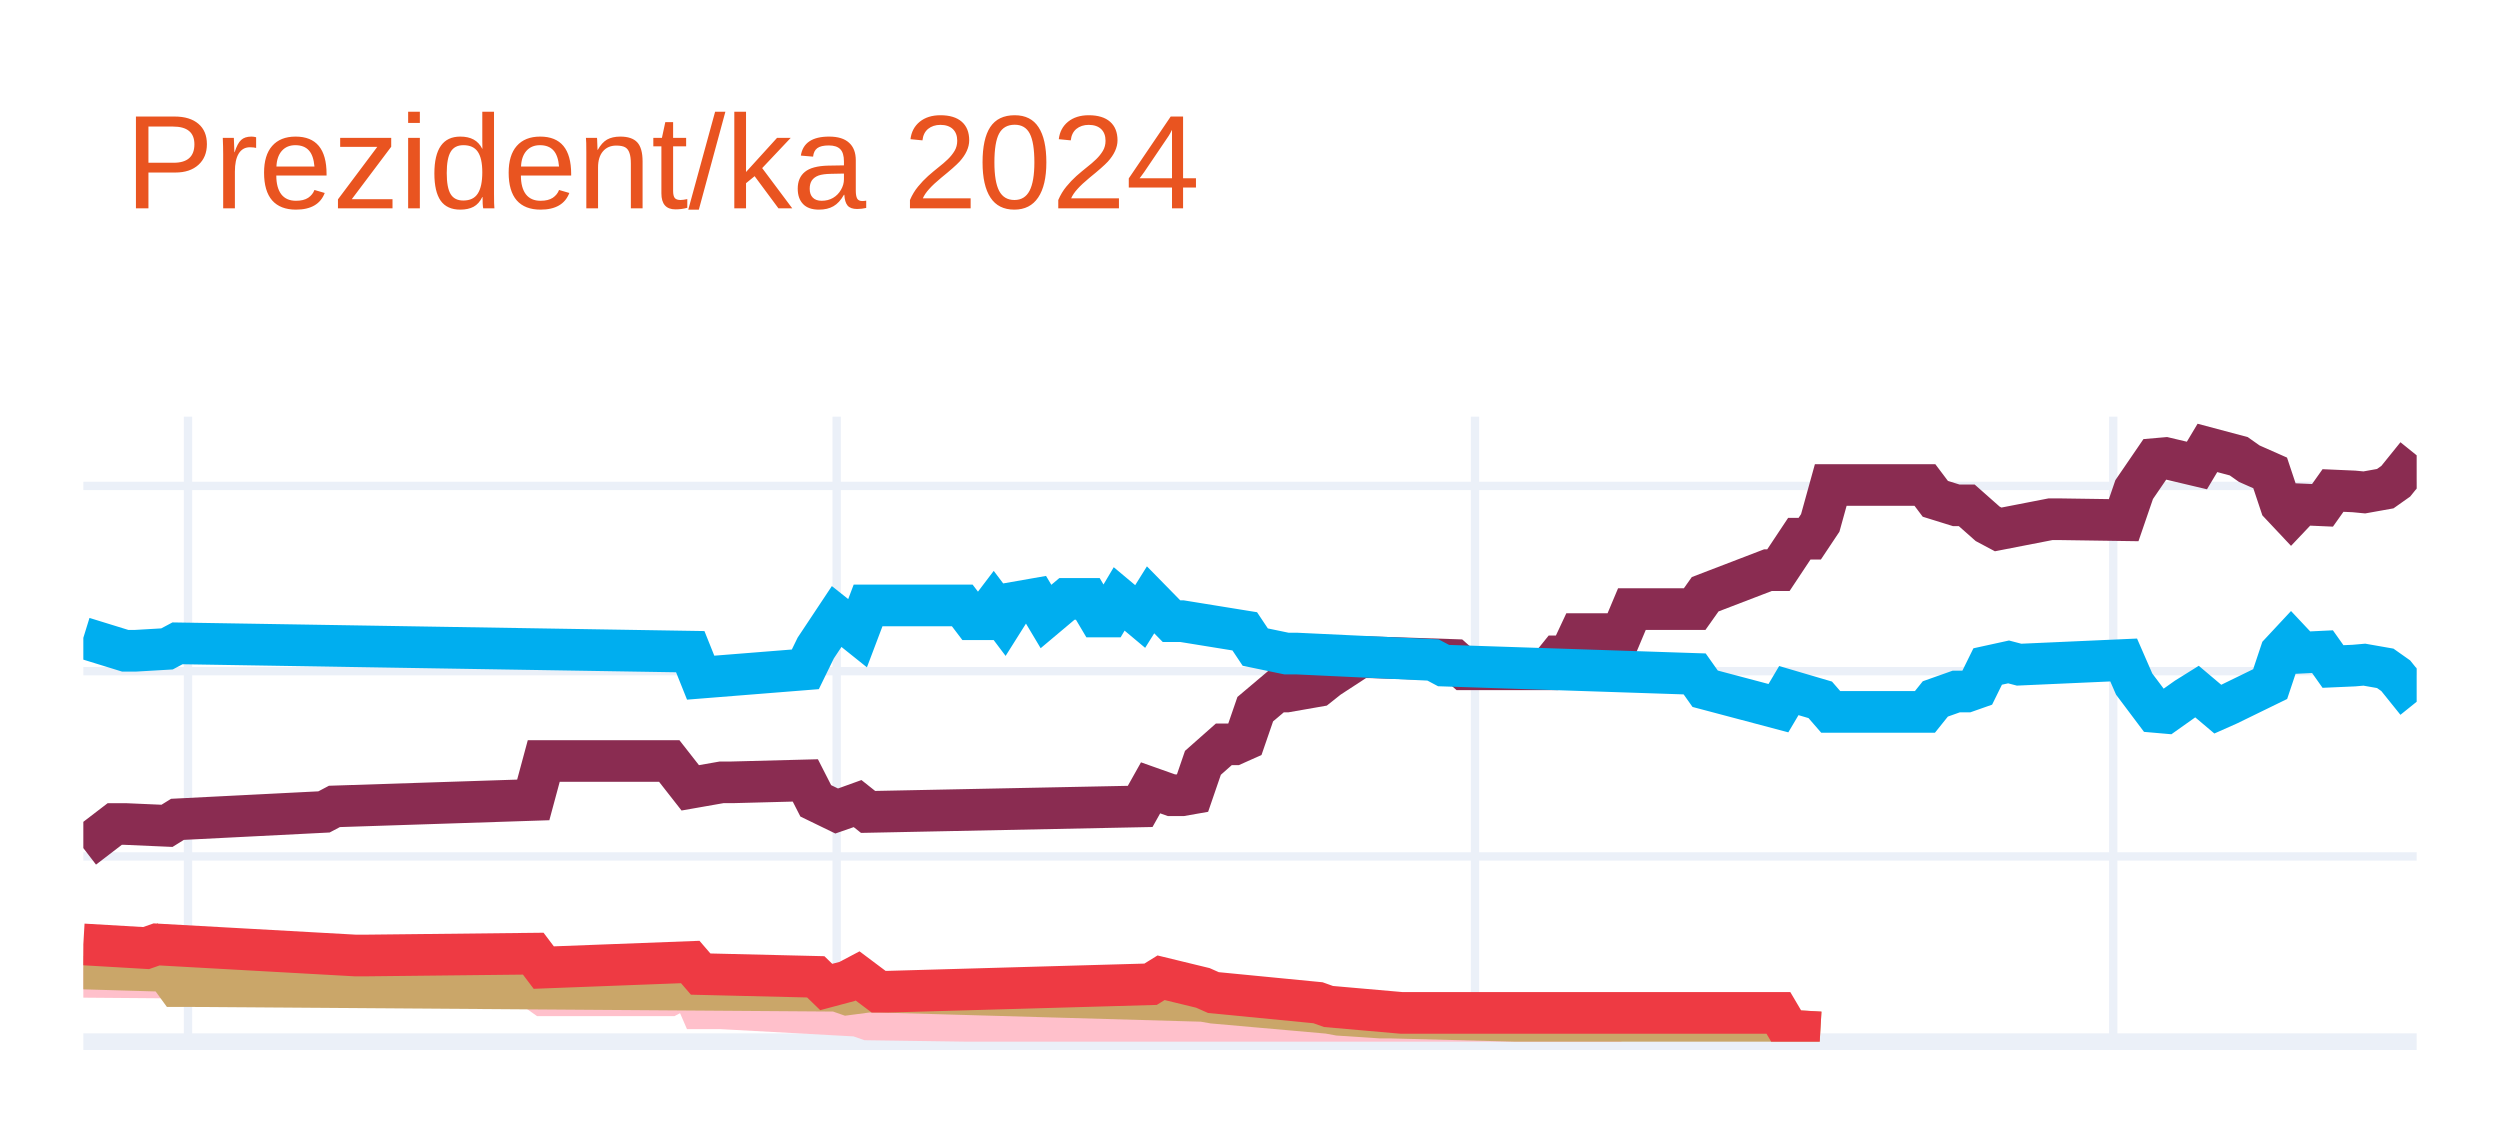
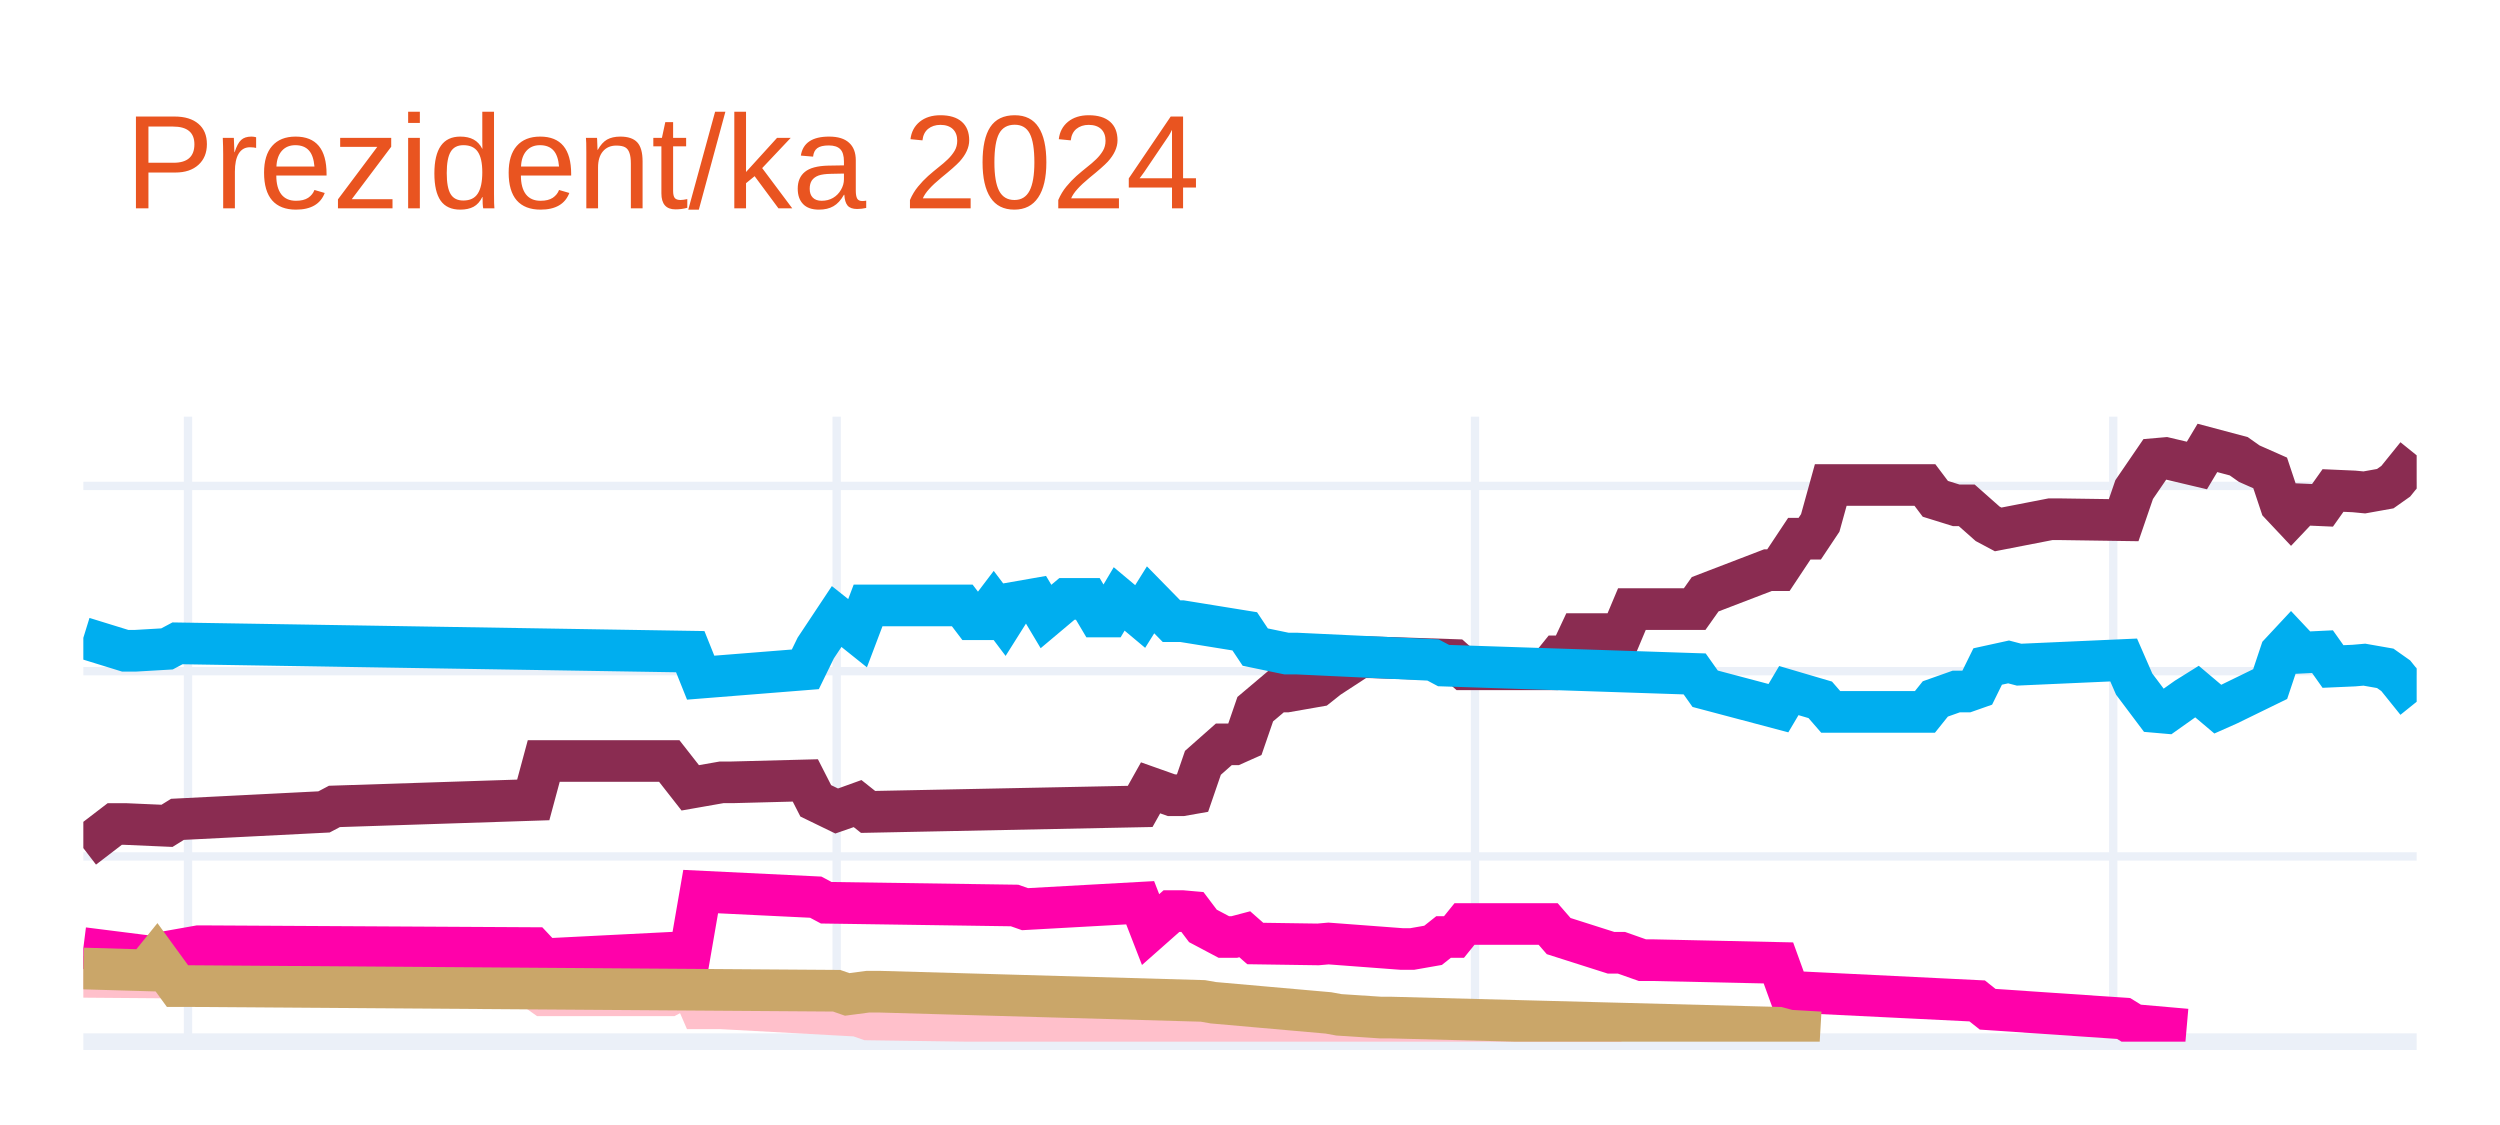
<svg xmlns="http://www.w3.org/2000/svg" class="main-svg" width="300" height="135" style="" viewBox="0 0 300 135">
  <rect x="0" y="0" width="300" height="135" style="fill: rgb(255, 255, 255); fill-opacity: 1;" />
-   <defs id="defs-4c37c5">
+   <defs id="defs-052270">
    <g class="clips">
-       <clipPath id="clip4c37c5xyplot" class="plotclip">
+       <clipPath id="clip052270xyplot" class="plotclip">
        <rect width="280" height="75" />
      </clipPath>
-       <clipPath class="axesclip" id="clip4c37c5x">
+       <clipPath class="axesclip" id="clip052270x">
        <rect x="10" y="0" width="280" height="135" />
      </clipPath>
-       <clipPath class="axesclip" id="clip4c37c5y">
+       <clipPath class="axesclip" id="clip052270y">
        <rect x="0" y="50" width="300" height="75" />
      </clipPath>
-       <clipPath class="axesclip" id="clip4c37c5xy">
+       <clipPath class="axesclip" id="clip052270xy">
        <rect x="10" y="50" width="280" height="75" />
      </clipPath>
    </g>
    <g class="gradients" />
    <g class="patterns" />
  </defs>
  <g class="bglayer" />
  <g class="layer-below">
    <g class="imagelayer" />
    <g class="shapelayer" />
  </g>
  <g class="cartesianlayer">
    <g class="subplot xy">
      <g class="layer-subplot">
        <g class="shapelayer" />
        <g class="imagelayer" />
      </g>
      <g class="minor-gridlayer">
        <g class="x" />
        <g class="y" />
      </g>
      <g class="gridlayer">
        <g class="x">
          <path class="xgrid crisp" transform="translate(22.56,0)" d="M0,50v75" style="stroke: rgb(235, 240, 248); stroke-opacity: 1; stroke-width: 1px;" />
          <path class="xgrid crisp" transform="translate(100.4,0)" d="M0,50v75" style="stroke: rgb(235, 240, 248); stroke-opacity: 1; stroke-width: 1px;" />
          <path class="xgrid crisp" transform="translate(177,0)" d="M0,50v75" style="stroke: rgb(235, 240, 248); stroke-opacity: 1; stroke-width: 1px;" />
          <path class="xgrid crisp" transform="translate(253.59,0)" d="M0,50v75" style="stroke: rgb(235, 240, 248); stroke-opacity: 1; stroke-width: 1px;" />
        </g>
        <g class="y">
          <path class="ygrid crisp" transform="translate(0,102.77)" d="M10,0h280" style="stroke: rgb(235, 240, 248); stroke-opacity: 1; stroke-width: 1px;" />
          <path class="ygrid crisp" transform="translate(0,80.54)" d="M10,0h280" style="stroke: rgb(235, 240, 248); stroke-opacity: 1; stroke-width: 1px;" />
          <path class="ygrid crisp" transform="translate(0,58.31)" d="M10,0h280" style="stroke: rgb(235, 240, 248); stroke-opacity: 1; stroke-width: 1px;" />
        </g>
      </g>
      <g class="zerolinelayer">
        <path class="yzl zl crisp" transform="translate(0,125)" d="M10,0h280" style="stroke: rgb(235, 240, 248); stroke-opacity: 1; stroke-width: 2px;" />
      </g>
      <path class="xlines-below" />
      <path class="ylines-below" />
      <g class="overlines-below" />
      <g class="xaxislayer-below" />
      <g class="yaxislayer-below" />
      <g class="overaxes-below" />
-       <g class="plot" transform="translate(10,50)" clip-path="url(#clip4c37c5xyplot)">
+       <g class="plot" transform="translate(10,50)" clip-path="url(#clip052270xyplot)">
        <g class="scatterlayer mlayer">
-           <g class="trace scatter trace7edb57" style="stroke-miterlimit: 2; opacity: 1;">
+           <g class="trace scatter trace3e3b9f" style="stroke-miterlimit: 2; opacity: 1;">
            <g class="fills" />
            <g class="errorbars" />
            <g class="lines">
              <path class="js-line" d="M0,51.77L3.77,48.88L5.02,48.88L10.04,49.1L11.3,48.32L28.88,47.43L30.13,46.77L53.99,45.99L55.25,41.32L70.31,41.32L72.83,44.54L76.59,43.88L77.85,43.88L86.64,43.65L87.89,46.1L90.4,47.32L91.66,46.88L92.91,46.43L94.17,47.43L126.82,46.77L128.07,44.54L130.58,45.43L131.84,45.43L133.09,45.21L134.35,41.54L136.86,39.32L138.12,39.32L139.37,38.76L140.63,35.1L143.14,32.98L144.39,32.98L148.16,32.32L149.42,31.32L153.18,28.87L154.44,28.87L164.48,29.2L165.74,30.32L175.78,30.32L177.04,28.76L178.3,28.76L179.55,26.09L184.57,26.09L185.83,23.09L193.36,23.09L194.62,21.31L202.15,18.42L203.41,18.42L205.92,14.64L207.17,14.64L208.43,12.75L209.69,8.2L220.99,8.2L222.24,9.86L224.75,10.64L226.01,10.64L228.52,12.86L229.78,13.53L236.05,12.31L237.31,12.31L244.84,12.42L246.1,8.75L248.61,5.08L249.87,4.97L253.63,5.86L254.89,3.75L258.65,4.75L259.91,5.64L262.42,6.75L263.68,10.53L264.93,11.86L266.19,10.53L268.7,10.64L269.96,8.86L272.47,8.97L273.72,9.09L276.23,8.64L277.49,7.75L280,4.64" style="vector-effect: none; fill: none; stroke: rgb(138, 44, 81); stroke-opacity: 1; stroke-width: 5px; opacity: 1;" />
            </g>
            <g class="points" />
            <g class="text" />
          </g>
-           <g class="trace scatter trace5f9b53" style="stroke-miterlimit: 2; opacity: 1;">
+           <g class="trace scatter trace5e2fbd" style="stroke-miterlimit: 2; opacity: 1;">
            <g class="fills" />
            <g class="errorbars" />
            <g class="lines">
              <path class="js-line" d="M0,26.54L5.02,28.09L6.28,28.09L10.04,27.87L11.3,27.2L72.83,28.2L74.08,31.32L86.64,30.32L87.89,27.76L90.4,23.98L91.66,24.98L92.91,25.98L94.17,22.65L105.47,22.65L106.73,24.31L107.98,24.31L109.24,22.65L110.49,24.31L111.75,22.31L114.26,21.87L115.52,23.98L118.03,21.87L119.28,21.87L120.54,21.87L121.79,23.98L123.05,23.98L124.3,21.87L126.82,23.98L128.07,21.98L130.58,24.54L131.84,24.54L139.37,25.76L140.63,27.65L144.39,28.43L145.65,28.43L161.97,29.2L163.23,29.87L193.36,30.87L194.62,32.65L203.41,34.98L204.66,32.87L208.43,33.98L209.69,35.43L220.99,35.43L222.24,33.87L224.75,32.98L226.01,32.98L227.26,32.54L228.52,29.98L231.03,29.43L232.29,29.76L244.84,29.2L246.1,32.09L248.61,35.43L249.87,35.54L252.38,33.76L253.63,32.98L256.14,35.1L257.4,34.54L262.42,32.09L263.68,28.32L264.93,26.98L266.19,28.32L268.7,28.2L269.96,29.98L272.47,29.87L273.72,29.76L276.23,30.2L277.49,31.09L280,34.21" style="vector-effect: none; fill: none; stroke: rgb(0, 174, 239); stroke-opacity: 1; stroke-width: 5px; opacity: 1;" />
            </g>
            <g class="points" />
            <g class="text" />
          </g>
-           <g class="trace scatter trace204e23" style="stroke-miterlimit: 2; opacity: 1;">
+           <g class="trace scatter trace58dd20" style="stroke-miterlimit: 2; opacity: 1;">
            <g class="fills" />
            <g class="errorbars" />
            <g class="lines">
              <path class="js-line" d="M0,67.22L13.81,67.33L15.07,67.33L53.99,68.55L55.25,69.44L70.31,69.44L72.83,68.11L74.08,71L76.59,71L92.91,71.89L94.17,72.33L148.16,73.11L149.42,73.55L184.57,73.55" style="vector-effect: none; fill: none; stroke: rgb(255, 192, 203); stroke-opacity: 1; stroke-width: 5px; opacity: 1;" />
            </g>
            <g class="points" />
            <g class="text" />
          </g>
-           <g class="trace scatter tracee09c89" style="stroke-miterlimit: 2; opacity: 1;">
+           <g class="trace scatter trace30f2e5" style="stroke-miterlimit: 2; opacity: 1;">
+             <g class="fills" />
+             <g class="errorbars" />
+             <g class="lines">
+               <path class="js-line" d="M0,63.77L8.79,64.88L10.04,64.22L13.81,63.55L15.07,63.55L53.99,63.77L55.25,65.11L72.83,64.22L74.08,56.99L87.89,57.66L89.15,58.33L111.75,58.66L113,59.1L126.82,58.33L128.07,61.55L130.58,59.33L131.84,59.33L133.09,59.44L134.35,61.11L136.86,62.44L138.12,62.44L139.37,62.11L140.63,63.22L148.16,63.33L149.42,63.22L158.21,63.88L159.46,63.88L161.97,63.44L163.23,62.44L164.48,62.44L165.74,60.88L175.78,60.88L177.04,62.33L183.32,64.33L184.57,64.33L187.09,65.22L188.34,65.22L203.41,65.55L204.66,69L227.26,70.11L228.52,71.11L244.84,72.22L246.1,73L252.38,73.55" style="vector-effect: none; fill: none; stroke: rgb(255, 1, 170); stroke-opacity: 1; stroke-width: 5px; opacity: 1;" />
+             </g>
+             <g class="points" />
+             <g class="text" />
+           </g>
+           <g class="trace scatter tracea0991a" style="stroke-miterlimit: 2; opacity: 1;">
            <g class="fills" />
            <g class="errorbars" />
            <g class="lines">
              <path class="js-line" d="M0,66.22L7.53,66.44L8.79,64.88L11.3,68.33L12.56,68.33L90.4,68.89L91.66,69.33L94.17,69L95.43,69L134.35,70.11L135.61,70.33L149.42,71.55L150.67,71.78L155.7,72.11L156.95,72.11L203.41,73.33L204.66,73.67L208.43,73.89" style="vector-effect: none; fill: none; stroke: rgb(202, 166, 105); stroke-opacity: 1; stroke-width: 5px; opacity: 1;" />
-             </g>
-             <g class="points" />
-             <g class="text" />
-           </g>
-           <g class="trace scatter traceb74b89" style="stroke-miterlimit: 2; opacity: 1;">
-             <g class="fills" />
-             <g class="errorbars" />
-             <g class="lines">
-               <path class="js-line" d="M0,63.33L7.53,63.77L8.79,63.33L32.65,64.66L33.9,64.66L53.99,64.44L55.25,66.11L72.83,65.44L74.08,66.89L87.89,67.22L89.15,68.44L91.66,67.77L92.91,67.11L95.43,69L96.68,69L128.07,68.11L129.33,67.33L134.35,68.55L135.61,69.11L148.16,70.33L149.42,70.78L158.21,71.55L159.46,71.55L203.41,71.55L204.66,73.67L208.43,73.89" style="vector-effect: none; fill: none; stroke: rgb(238, 58, 67); stroke-opacity: 1; stroke-width: 5px; opacity: 1;" />
            </g>
            <g class="points" />
            <g class="text" />
          </g>
        </g>
      </g>
      <g class="overplot" />
      <path class="xlines-above crisp" d="M0,0" style="fill: none;" />
      <path class="ylines-above crisp" d="M0,0" style="fill: none;" />
      <g class="overlines-above" />
      <g class="xaxislayer-above" />
      <g class="yaxislayer-above" />
      <g class="overaxes-above" />
    </g>
  </g>
  <g class="polarlayer" />
  <g class="smithlayer" />
  <g class="ternarylayer" />
  <g class="geolayer" />
  <g class="funnelarealayer" />
  <g class="pielayer" />
  <g class="iciclelayer" />
  <g class="treemaplayer" />
  <g class="sunburstlayer" />
  <g class="glimages" />
-   <defs id="topdefs-4c37c5">
+   <defs id="topdefs-052270">
    <g class="clips" />
  </defs>
  <g class="layer-above">
    <g class="imagelayer" />
    <g class="shapelayer" />
  </g>
  <g class="infolayer">
    <g class="g-gtitle">
      <text class="gtitle" x="15" y="25" text-anchor="start" dy="0em" style="font-family: Ubuntu, verdana, arial, sans-serif; font-size: 16px; fill: rgb(233, 84, 32); opacity: 1; font-weight: normal; white-space: pre;">Prezident/ka 2024</text>
    </g>
    <g class="g-xtitle" />
    <g class="g-ytitle" />
  </g>
</svg>
